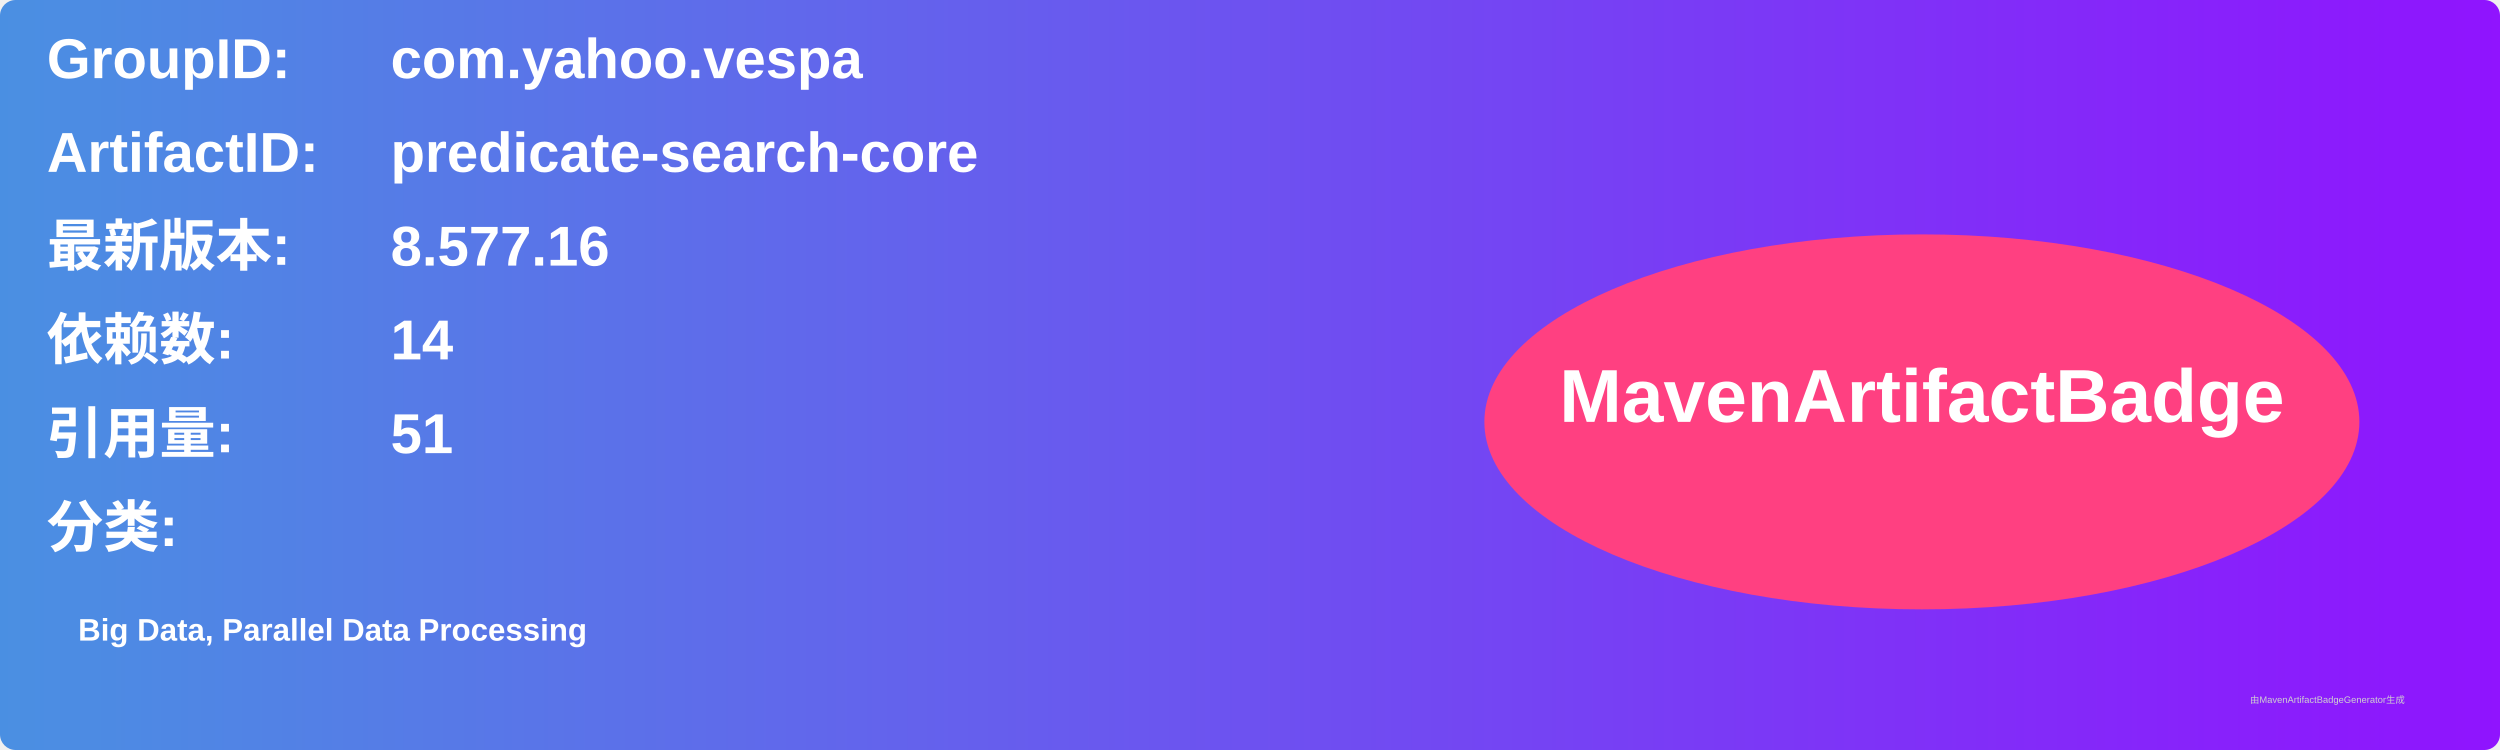
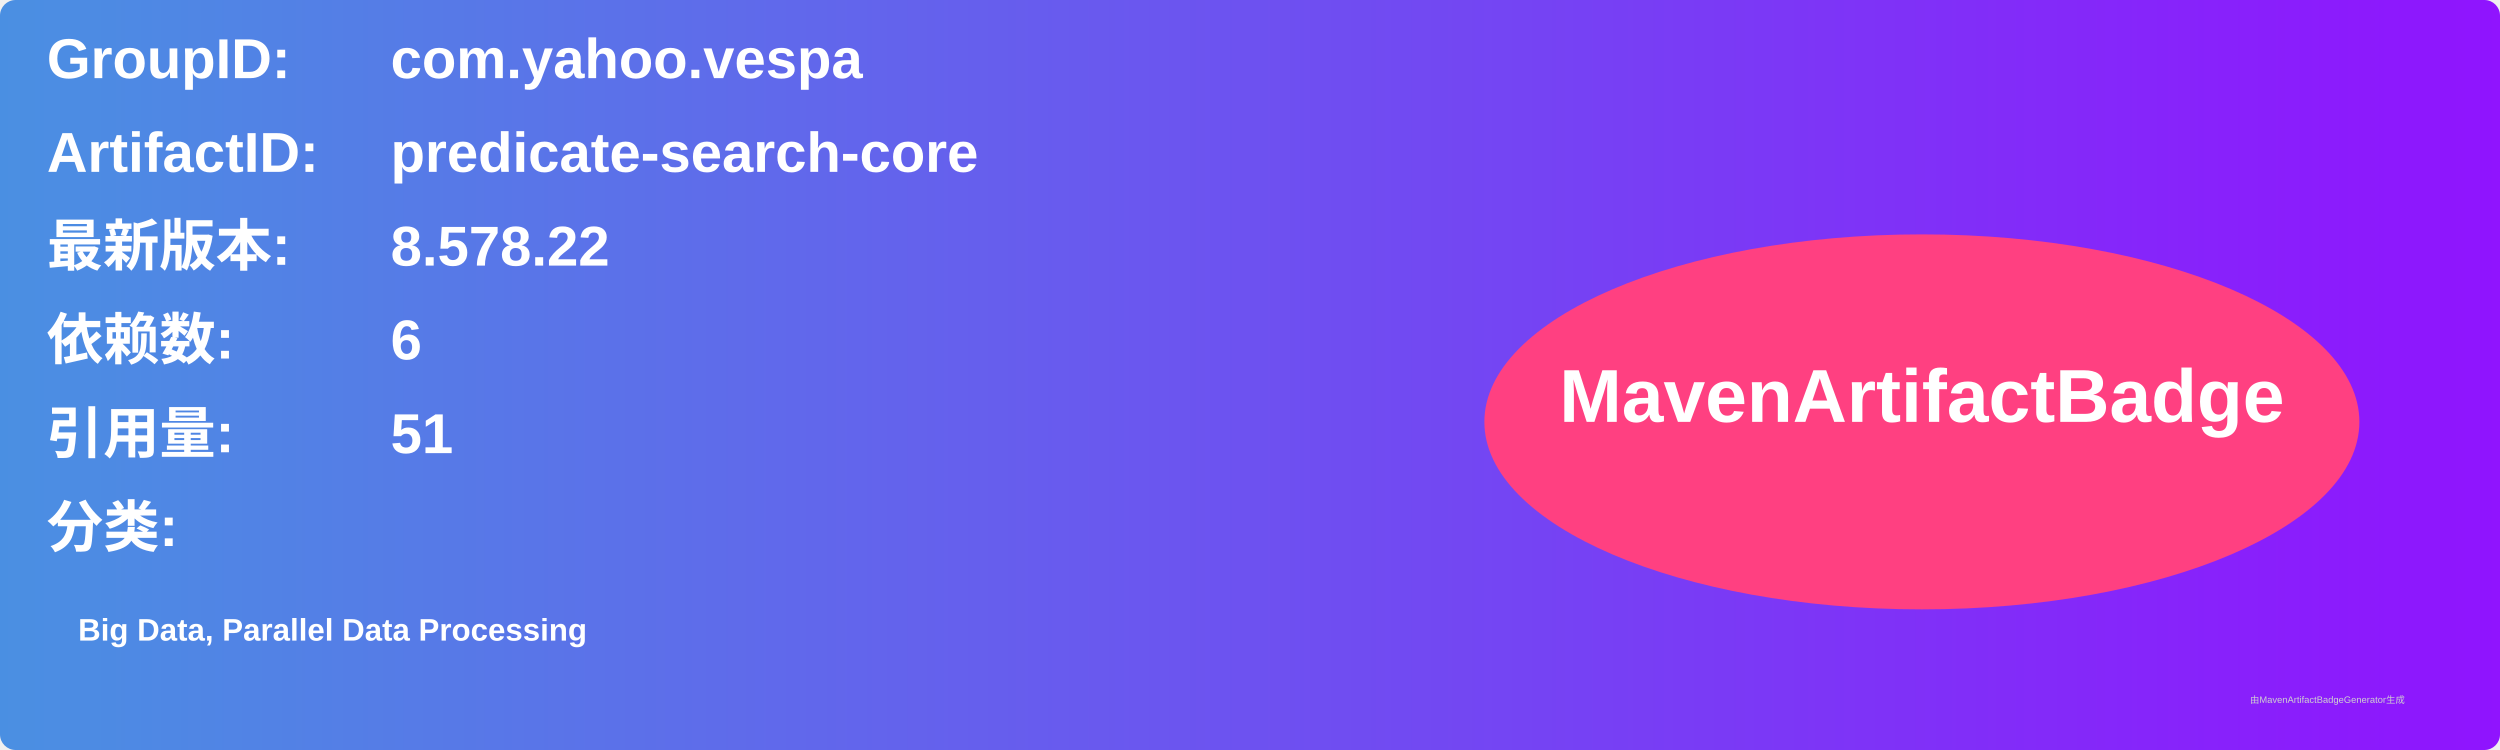
<svg xmlns="http://www.w3.org/2000/svg" width="800" height="240" viewBox="0 0 800 240">
  <linearGradient id="grad" x1="0%" y1="0%" x2="100%" y2="0%">
    <stop offset="0%" stop-color="#4a90e2" />
    <stop offset="100%" stop-color="#9013fe" />
  </linearGradient>
  <rect width="100%" height="100%" rx="5" ry="5" fill="url(#grad)" />
  <g transform="translate(15, 15)">
    <text x="0" y="10" font-family="Arial" font-size="18" fill="white" font-weight="bold" width="260">GroupID:</text>
    <text x="110" y="10" font-family="Arial" font-size="18" fill="white" font-weight="bold" width="460">com.yahoo.vespa</text>
    <text x="0" y="40" font-family="Arial" font-size="18" fill="white" font-weight="bold" width="260">ArtifactID:</text>
    <text x="110" y="40" font-family="Arial" font-size="18" fill="white" font-weight="bold" width="460">predicate-search-core</text>
    <text x="0" y="70" font-family="Arial" font-size="18" fill="white" font-weight="bold">最新版本:</text>
    <text x="110" y="70" font-family="Arial" font-size="18" fill="white" font-weight="bold">
-       <tspan font-weight="bold">8.577.16</tspan>
+       <tspan font-weight="bold">8.578.22</tspan>
    </text>
    <text x="0" y="100" font-family="Arial" font-size="18" fill="white" font-weight="bold">依赖数: </text>
    <text x="110" y="100" font-family="Arial" font-size="18" fill="white">
-       <tspan font-weight="bold">14</tspan>
+       <tspan font-weight="bold">6</tspan>
    </text>
    <text x="0" y="130" font-family="Arial" font-size="18" fill="white" font-weight="bold">引用量: </text>
    <text x="110" y="130" font-family="Arial" font-size="18" fill="white">
      <tspan font-weight="bold">51</tspan>
    </text>
    <text x="0" y="160" font-family="Arial" font-size="18" fill="white" font-weight="bold">分类:</text>
    <text x="10" y="190" font-family="Arial" font-size="10" fill="white">
      <tspan font-weight="bold">Big Data, Parallel Data Processing</tspan>
    </text>
    <ellipse cx="600" cy="120" rx="140" ry="60" fill="#ff4081" />
    <text x="600" y="120" text-anchor="middle" font-family="Arial" font-size="24" fill="white" font-weight="bold">MavenArtifactBadge</text>
  </g>
  <text x="720" y="225" font-family="Arial" font-size="3" fill="#d0d0d0">由MavenArtifactBadgeGenerator生成</text>
</svg>
